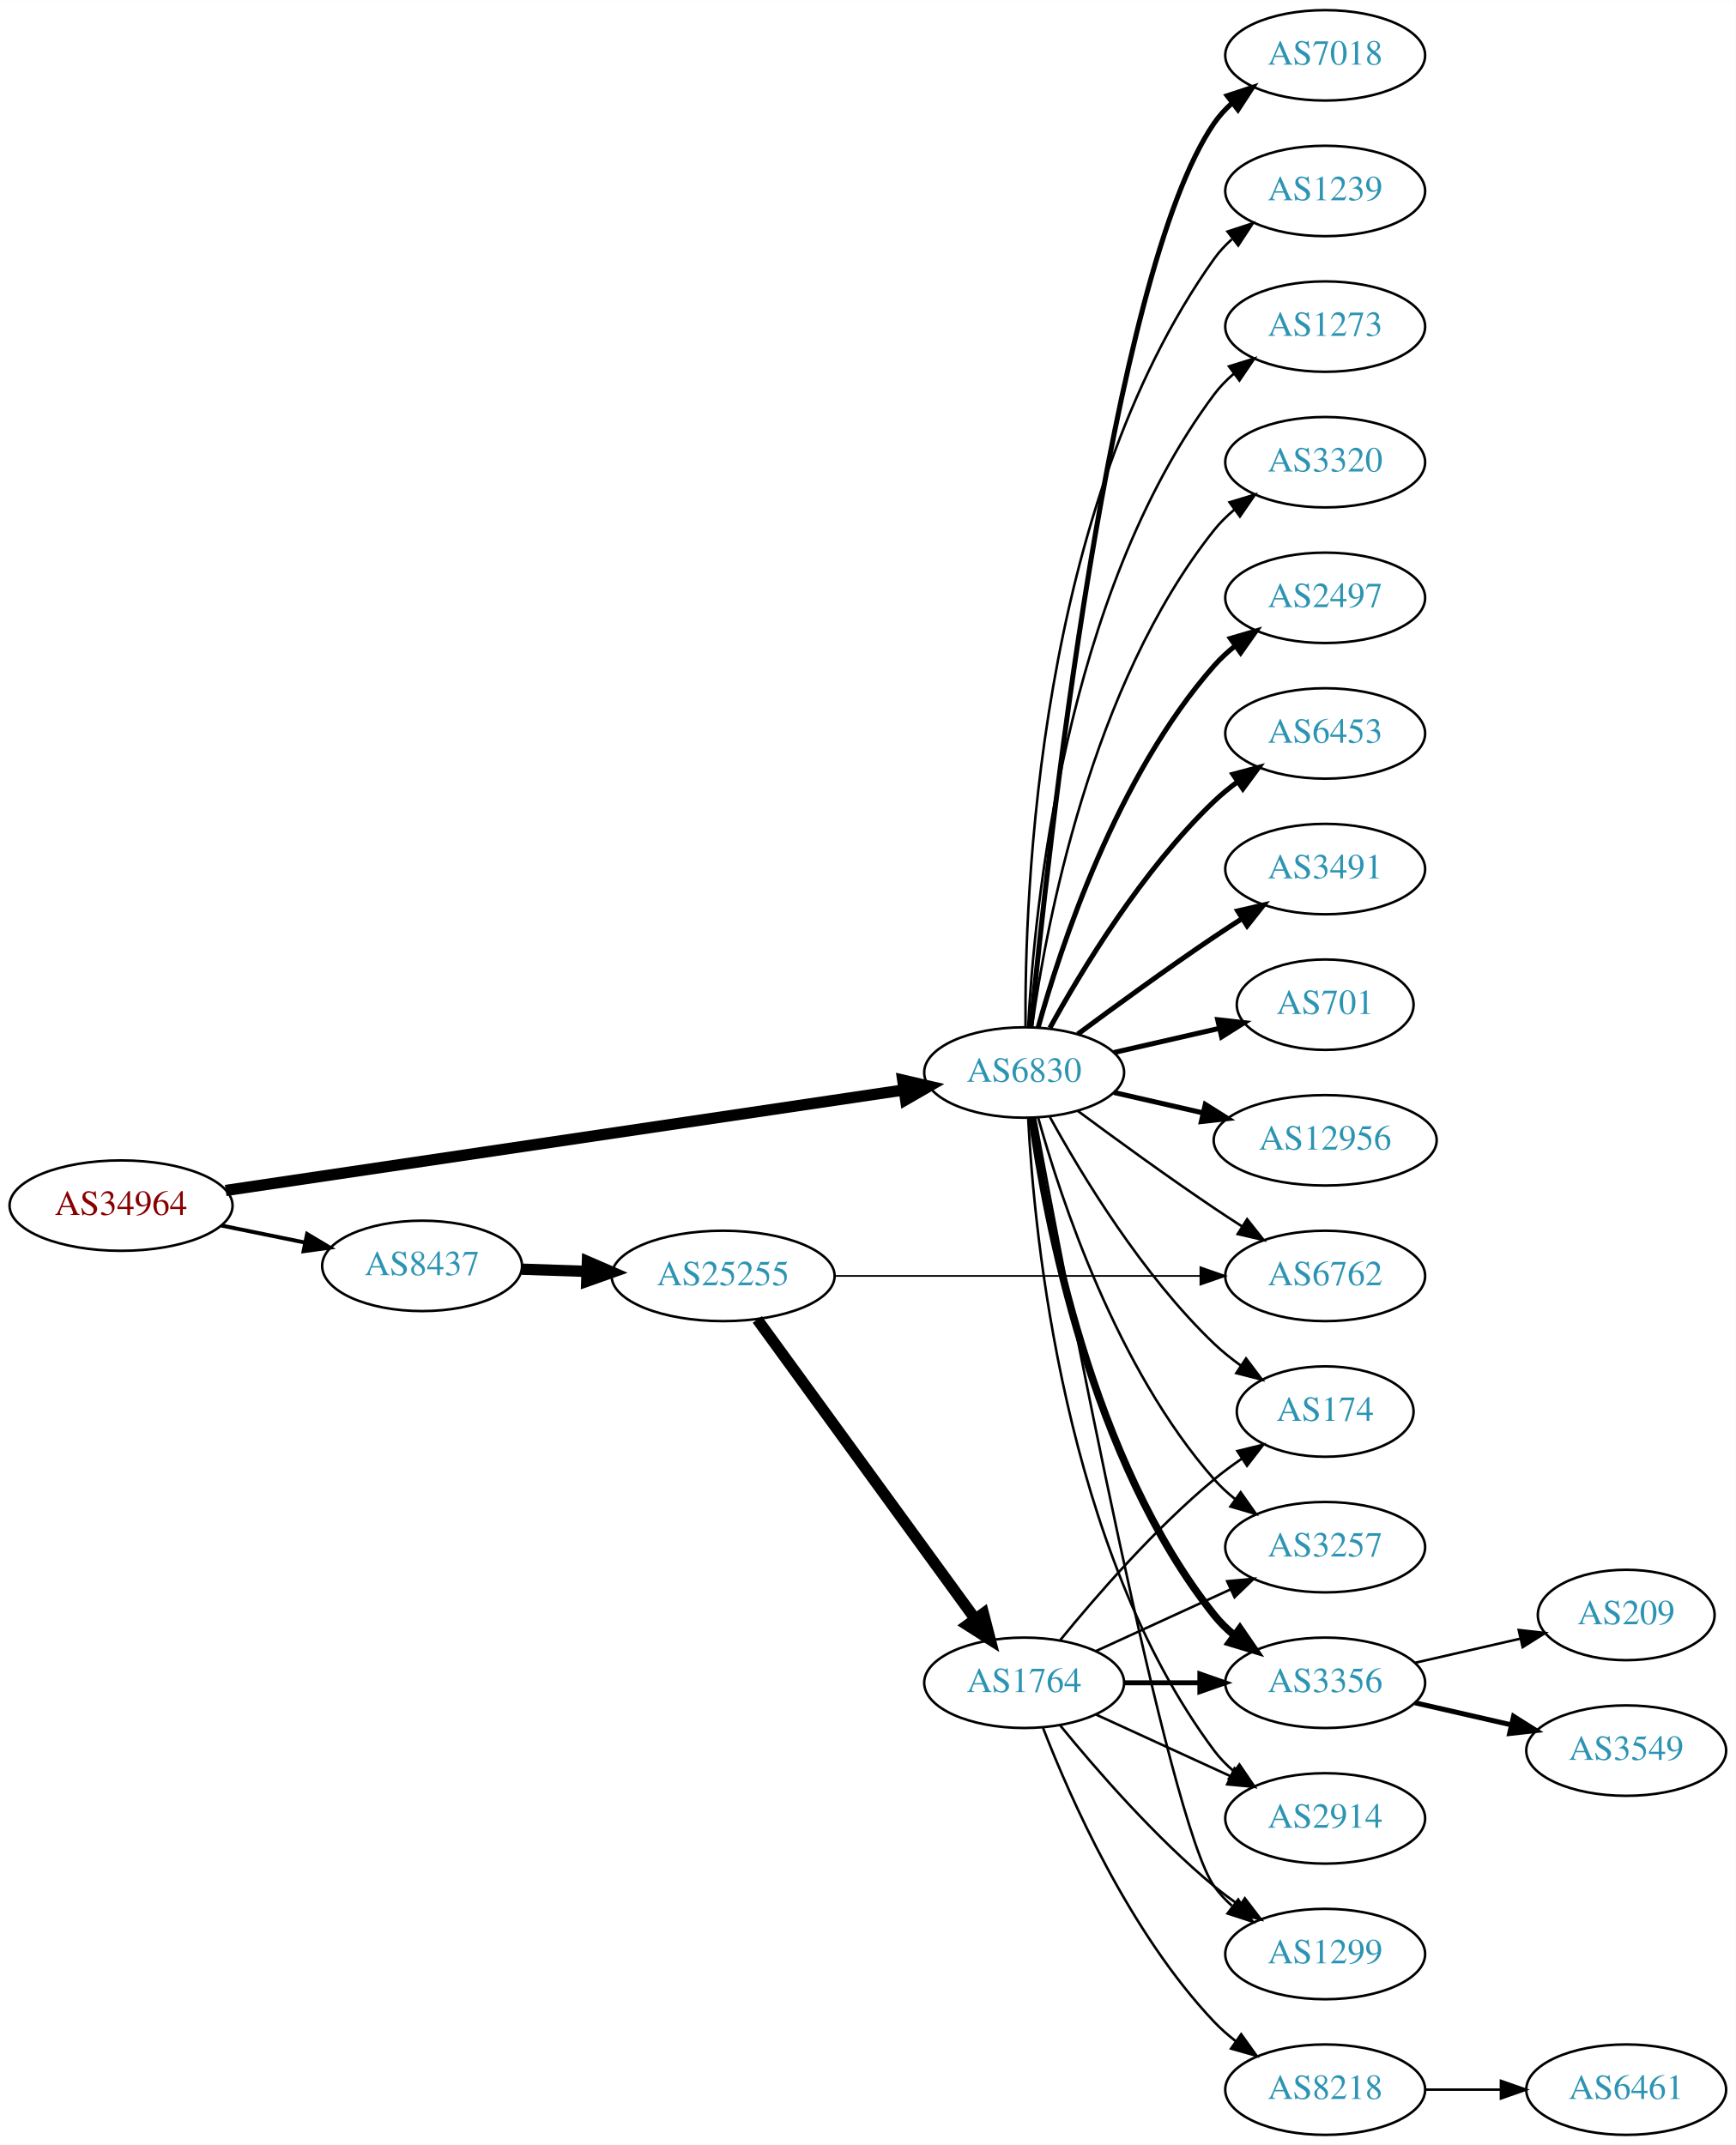
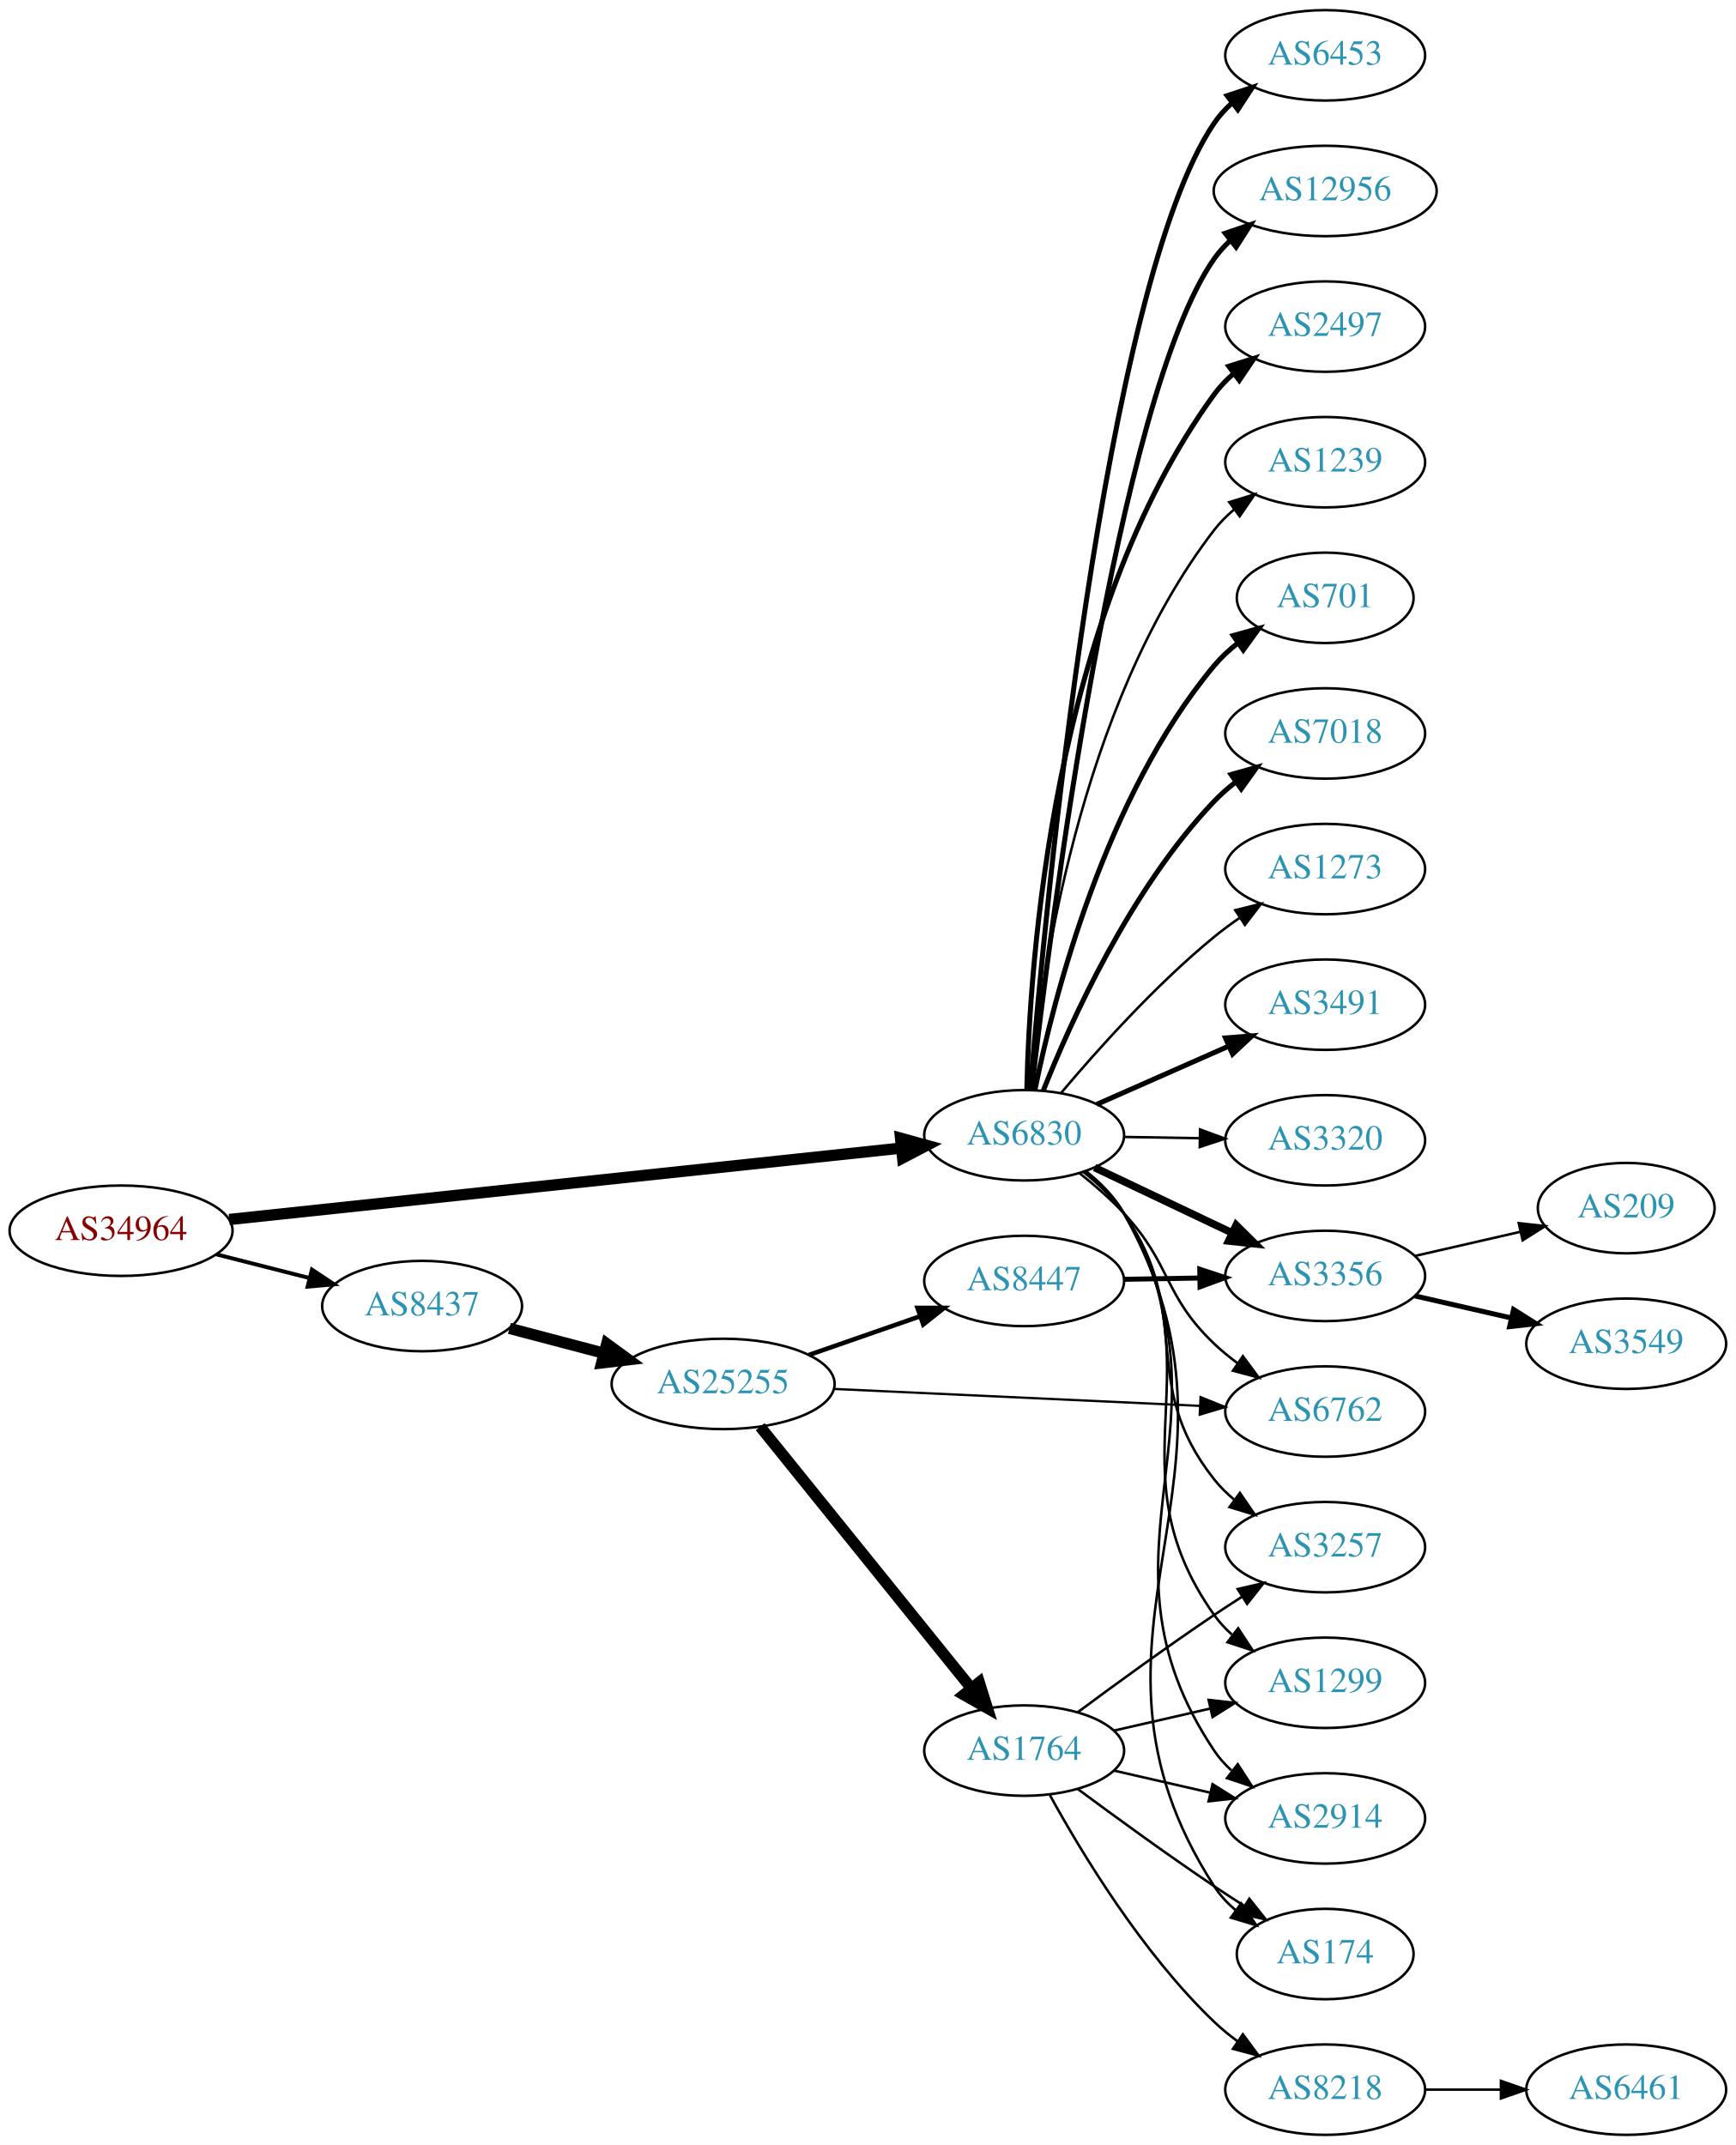
<svg xmlns="http://www.w3.org/2000/svg" xmlns:xlink="http://www.w3.org/1999/xlink" width="691pt" height="854pt" viewBox="0.00 0.00 691.06 854.00">
  <g id="graph0" class="graph" transform="scale(1 1) rotate(0) translate(4 850)">
    <polygon fill="white" stroke="none" points="-4,4 -4,-850 687.055,-850 687.055,4 -4,4" />
    <g id="node1" class="node">
      <g id="a_node1">
        <a xlink:href="/asn/34964" xlink:title="AS34964 ~ Ripe-NetWorks e.U. [AT]">
-           <ellipse fill="#ffffff" stroke="black" cx="44.196" cy="-370" rx="44.393" ry="18" />
-           <text text-anchor="middle" x="44.196" y="-366.3" font-family="Times,serif" font-size="14.00" fill="#880000">AS34964</text>
+           <ellipse fill="#ffffff" stroke="black" cx="44.196" cy="-360" rx="44.393" ry="18" />
+           <text text-anchor="middle" x="44.196" y="-356.3" font-family="Times,serif" font-size="14.00" fill="#880000">AS34964</text>
        </a>
      </g>
    </g>
    <g id="node2" class="node">
      <g id="a_node2">
        <a xlink:href="/asn/6830" xlink:title="AS6830 ~ LGI-UPC [AT]">
-           <ellipse fill="#ffffff" stroke="black" cx="403.724" cy="-423" rx="39.794" ry="18" />
-           <text text-anchor="middle" x="403.724" y="-419.3" font-family="Times,serif" font-size="14.00" fill="#2c94b3">AS6830</text>
+           <ellipse fill="#ffffff" stroke="black" cx="403.724" cy="-398" rx="39.794" ry="18" />
+           <text text-anchor="middle" x="403.724" y="-394.3" font-family="Times,serif" font-size="14.00" fill="#2c94b3">AS6830</text>
        </a>
      </g>
    </g>
    <g id="edge1" class="edge">
-       <path fill="none" stroke="black" stroke-width="4.5" d="M85.861,-376.028C152.673,-385.932 285.289,-405.591 355.911,-416.06" />
-       <polygon fill="black" stroke="black" stroke-width="4.5" points="355.396,-419.965 365.865,-417.536 356.551,-412.175 355.396,-419.965" />
+       <path fill="none" stroke="black" stroke-width="4.5" d="M87.26,-364.471C154.067,-371.571 284.055,-385.387 354.519,-392.877" />
+       <polygon fill="black" stroke="black" stroke-width="4.5" points="354.524,-396.837 364.884,-393.978 355.356,-389.006 354.524,-396.837" />
    </g>
    <g id="node3" class="node">
      <g id="a_node3">
        <a xlink:href="/asn/8437" xlink:title="AS8437 ~ Hutchison Drei Austria GmbH [AT]">
-           <ellipse fill="#ffffff" stroke="black" cx="164.039" cy="-346" rx="39.794" ry="18" />
-           <text text-anchor="middle" x="164.039" y="-342.3" font-family="Times,serif" font-size="14.00" fill="#2c94b3">AS8437</text>
+           <ellipse fill="#ffffff" stroke="black" cx="164.039" cy="-330" rx="39.794" ry="18" />
+           <text text-anchor="middle" x="164.039" y="-326.3" font-family="Times,serif" font-size="14.00" fill="#2c94b3">AS8437</text>
        </a>
      </g>
    </g>
    <g id="edge2" class="edge">
-       <path fill="none" stroke="black" stroke-width="1.565" d="M84.109,-362.075C94.785,-359.901 106.456,-357.524 117.47,-355.281" />
-       <polygon fill="black" stroke="black" stroke-width="1.565" points="118.252,-358.693 127.352,-353.268 116.855,-351.834 118.252,-358.693" />
+       <path fill="none" stroke="black" stroke-width="1.565" d="M82.159,-350.59C93.866,-347.61 106.922,-344.286 119.07,-341.193" />
+       <polygon fill="black" stroke="black" stroke-width="1.565" points="120.184,-344.521 129.012,-338.662 118.457,-337.738 120.184,-344.521" />
    </g>
    <g id="node4" class="node">
      <g id="a_node4">
-         <a xlink:href="/asn/3320" xlink:title="AS3320 ~ DTAG [DE]">
-           <ellipse fill="#ffffff" stroke="black" cx="523.566" cy="-666" rx="39.794" ry="18" />
-           <text text-anchor="middle" x="523.566" y="-662.3" font-family="Times,serif" font-size="14.00" fill="#2c94b3">AS3320</text>
+         <a xlink:href="/asn/3491" xlink:title="AS3491 ~ PCCW Global, Inc. [US]">
+           <ellipse fill="#ffffff" stroke="black" cx="523.566" cy="-450" rx="39.794" ry="18" />
+           <text text-anchor="middle" x="523.566" y="-446.3" font-family="Times,serif" font-size="14.00" fill="#2c94b3">AS3491</text>
        </a>
      </g>
    </g>
    <g id="edge3" class="edge">
-       <path fill="none" stroke="black" d="M406.863,-441.17C412.363,-480.974 430.189,-577.233 479.37,-639 481.711,-641.94 484.466,-644.649 487.432,-647.121" />
-       <polygon fill="black" stroke="black" points="485.497,-650.042 495.638,-653.11 489.624,-644.388 485.497,-650.042" />
+       <path fill="none" stroke="black" stroke-width="2" d="M432.651,-410.323C448.24,-417.202 467.876,-425.867 484.818,-433.343" />
+       <polygon fill="black" stroke="black" stroke-width="2" points="483.869,-436.75 494.431,-437.585 486.695,-430.346 483.869,-436.75" />
    </g>
    <g id="node5" class="node">
      <g id="a_node5">
-         <a xlink:href="/asn/2497" xlink:title="AS2497 ~ Internet Initiative Japan Inc. [JP]">
-           <ellipse fill="#ffffff" stroke="black" cx="523.566" cy="-612" rx="39.794" ry="18" />
-           <text text-anchor="middle" x="523.566" y="-608.3" font-family="Times,serif" font-size="14.00" fill="#2c94b3">AS2497</text>
+         <a xlink:href="/asn/3320" xlink:title="AS3320 ~ DTAG [DE]">
+           <ellipse fill="#ffffff" stroke="black" cx="523.566" cy="-396" rx="39.794" ry="18" />
+           <text text-anchor="middle" x="523.566" y="-392.3" font-family="Times,serif" font-size="14.00" fill="#2c94b3">AS3320</text>
        </a>
      </g>
    </g>
    <g id="edge4" class="edge">
-       <path fill="none" stroke="black" stroke-width="2" d="M409.297,-440.946C418.202,-472.995 440.487,-540.842 479.37,-585 481.854,-587.821 484.704,-590.449 487.729,-592.871" />
-       <polygon fill="black" stroke="black" stroke-width="2" points="485.847,-595.828 496.019,-598.791 489.915,-590.131 485.847,-595.828" />
+       <path fill="none" stroke="black" d="M443.636,-397.34C453.19,-397.177 463.539,-397.002 473.502,-396.833" />
+       <polygon fill="black" stroke="black" points="473.755,-400.329 483.695,-396.66 473.637,-393.33 473.755,-400.329" />
    </g>
    <g id="node6" class="node">
      <g id="a_node6">
        <a xlink:href="/asn/6453" xlink:title="AS6453 ~ TATA COMMUNICATIONS (AMERICA) INC [US]">
-           <ellipse fill="#ffffff" stroke="black" cx="523.566" cy="-558" rx="39.794" ry="18" />
-           <text text-anchor="middle" x="523.566" y="-554.3" font-family="Times,serif" font-size="14.00" fill="#2c94b3">AS6453</text>
+           <ellipse fill="#ffffff" stroke="black" cx="523.566" cy="-828" rx="39.794" ry="18" />
+           <text text-anchor="middle" x="523.566" y="-824.3" font-family="Times,serif" font-size="14.00" fill="#2c94b3">AS6453</text>
        </a>
      </g>
    </g>
    <g id="edge5" class="edge">
-       <path fill="none" stroke="black" stroke-width="2" d="M413.965,-440.713C426.51,-463.561 450.687,-503.611 479.37,-531 482.238,-533.739 485.427,-536.347 488.736,-538.785" />
-       <polygon fill="black" stroke="black" stroke-width="2" points="486.86,-541.742 497.096,-544.477 490.8,-535.956 486.86,-541.742" />
+       <path fill="none" stroke="black" stroke-width="2" d="M406.164,-416.304C411.962,-486.317 435.427,-736.444 479.37,-801 481.311,-803.851 483.663,-806.46 486.256,-808.835" />
+       <polygon fill="black" stroke="black" stroke-width="2" points="484.531,-811.925 494.587,-815.263 488.808,-806.383 484.531,-811.925" />
    </g>
    <g id="node7" class="node">
      <g id="a_node7">
-         <a xlink:href="/asn/3491" xlink:title="AS3491 ~ PCCW Global, Inc. [US]">
-           <ellipse fill="#ffffff" stroke="black" cx="523.566" cy="-504" rx="39.794" ry="18" />
-           <text text-anchor="middle" x="523.566" y="-500.3" font-family="Times,serif" font-size="14.00" fill="#2c94b3">AS3491</text>
+         <a xlink:href="/asn/12956" xlink:title="AS12956 ~ TELXIUS [ES]">
+           <ellipse fill="#ffffff" stroke="black" cx="523.566" cy="-774" rx="44.393" ry="18" />
+           <text text-anchor="middle" x="523.566" y="-770.3" font-family="Times,serif" font-size="14.00" fill="#2c94b3">AS12956</text>
        </a>
      </g>
    </g>
    <g id="edge6" class="edge">
-       <path fill="none" stroke="black" stroke-width="2" d="M425.054,-438.277C439.916,-449.304 460.661,-464.407 479.37,-477 482.919,-479.389 486.67,-481.839 490.418,-484.242" />
-       <polygon fill="black" stroke="black" stroke-width="2" points="488.744,-487.325 499.067,-489.712 492.486,-481.409 488.744,-487.325" />
+       <path fill="none" stroke="black" stroke-width="2" d="M406.706,-415.999C413.977,-479.464 440.779,-691.953 479.37,-747 481.249,-749.679 483.486,-752.148 485.94,-754.411" />
+       <polygon fill="black" stroke="black" stroke-width="2" points="483.781,-757.166 493.808,-760.589 488.104,-751.661 483.781,-757.166" />
    </g>
    <g id="node8" class="node">
      <g id="a_node8">
-         <a xlink:href="/asn/701" xlink:title="AS701 ~ UUNET [US]">
-           <ellipse fill="#ffffff" stroke="black" cx="523.566" cy="-450" rx="35.194" ry="18" />
-           <text text-anchor="middle" x="523.566" y="-446.3" font-family="Times,serif" font-size="14.00" fill="#2c94b3">AS701</text>
+         <a xlink:href="/asn/2497" xlink:title="AS2497 ~ Internet Initiative Japan Inc. [JP]">
+           <ellipse fill="#ffffff" stroke="black" cx="523.566" cy="-720" rx="39.794" ry="18" />
+           <text text-anchor="middle" x="523.566" y="-716.3" font-family="Times,serif" font-size="14.00" fill="#2c94b3">AS2497</text>
        </a>
      </g>
    </g>
    <g id="edge7" class="edge">
-       <path fill="none" stroke="black" stroke-width="2" d="M439.443,-430.955C452.536,-433.955 467.558,-437.396 481.199,-440.522" />
-       <polygon fill="black" stroke="black" stroke-width="2" points="480.777,-444.016 491.306,-442.838 482.34,-437.193 480.777,-444.016" />
+       <path fill="none" stroke="black" stroke-width="2" d="M404.792,-416.215C405.858,-465.627 414.788,-604.423 479.37,-693 481.585,-696.037 484.254,-698.81 487.167,-701.322" />
+       <polygon fill="black" stroke="black" stroke-width="2" points="485.186,-704.211 495.299,-707.368 489.362,-698.593 485.186,-704.211" />
    </g>
    <g id="node9" class="node">
      <g id="a_node9">
-         <a xlink:href="/asn/12956" xlink:title="AS12956 ~ TELXIUS [ES]">
-           <ellipse fill="#ffffff" stroke="black" cx="523.566" cy="-396" rx="44.393" ry="18" />
-           <text text-anchor="middle" x="523.566" y="-392.3" font-family="Times,serif" font-size="14.00" fill="#2c94b3">AS12956</text>
+         <a xlink:href="/asn/1239" xlink:title="AS1239 ~ Sprint [US]">
+           <ellipse fill="#ffffff" stroke="black" cx="523.566" cy="-666" rx="39.794" ry="18" />
+           <text text-anchor="middle" x="523.566" y="-662.3" font-family="Times,serif" font-size="14.00" fill="#2c94b3">AS1239</text>
        </a>
      </g>
    </g>
    <g id="edge8" class="edge">
-       <path fill="none" stroke="black" stroke-width="2" d="M439.443,-415.045C450.582,-412.493 463.117,-409.621 475.01,-406.896" />
-       <polygon fill="black" stroke="black" stroke-width="2" points="475.838,-410.297 484.804,-404.652 474.275,-403.474 475.838,-410.297" />
+       <path fill="none" stroke="black" d="M406.051,-415.97C410.043,-458.833 425.251,-568.727 479.37,-639 481.664,-641.978 484.386,-644.711 487.332,-647.199" />
+       <polygon fill="black" stroke="black" points="485.38,-650.108 495.51,-653.21 489.526,-644.468 485.38,-650.108" />
    </g>
    <g id="node10" class="node">
      <g id="a_node10">
-         <a xlink:href="/asn/7018" xlink:title="AS7018 ~ AT&amp;T Services, Inc. [US]">
-           <ellipse fill="#ffffff" stroke="black" cx="523.566" cy="-828" rx="39.794" ry="18" />
-           <text text-anchor="middle" x="523.566" y="-824.3" font-family="Times,serif" font-size="14.00" fill="#2c94b3">AS7018</text>
+         <a xlink:href="/asn/701" xlink:title="AS701 ~ UUNET [US]">
+           <ellipse fill="#ffffff" stroke="black" cx="523.566" cy="-612" rx="35.194" ry="18" />
+           <text text-anchor="middle" x="523.566" y="-608.3" font-family="Times,serif" font-size="14.00" fill="#2c94b3">AS701</text>
        </a>
      </g>
    </g>
    <g id="edge9" class="edge">
-       <path fill="none" stroke="black" stroke-width="2" d="M406.39,-441.084C412.839,-508.004 437.892,-740.832 479.37,-801 481.328,-803.84 483.692,-806.441 486.292,-808.81" />
-       <polygon fill="black" stroke="black" stroke-width="2" points="484.576,-811.905 494.635,-815.229 488.844,-806.357 484.576,-811.905" />
+       <path fill="none" stroke="black" stroke-width="2" d="M408.031,-416.158C415.337,-451.986 435.779,-532.823 479.37,-585 482.113,-588.283 485.362,-591.29 488.827,-594.007" />
+       <polygon fill="black" stroke="black" stroke-width="2" points="486.964,-596.974 497.17,-599.816 490.964,-591.229 486.964,-596.974" />
    </g>
    <g id="node11" class="node">
      <g id="a_node11">
-         <a xlink:href="/asn/1239" xlink:title="AS1239 ~ Sprint [US]">
-           <ellipse fill="#ffffff" stroke="black" cx="523.566" cy="-774" rx="39.794" ry="18" />
-           <text text-anchor="middle" x="523.566" y="-770.3" font-family="Times,serif" font-size="14.00" fill="#2c94b3">AS1239</text>
+         <a xlink:href="/asn/7018" xlink:title="AS7018 ~ AT&amp;T Services, Inc. [US]">
+           <ellipse fill="#ffffff" stroke="black" cx="523.566" cy="-558" rx="39.794" ry="18" />
+           <text text-anchor="middle" x="523.566" y="-554.3" font-family="Times,serif" font-size="14.00" fill="#2c94b3">AS7018</text>
        </a>
      </g>
    </g>
    <g id="edge10" class="edge">
-       <path fill="none" stroke="black" d="M404.272,-441.063C403.853,-493.503 409.007,-648.293 479.37,-747 481.372,-749.809 483.767,-752.388 486.388,-754.743" />
-       <polygon fill="black" stroke="black" points="484.692,-757.852 494.764,-761.139 488.941,-752.288 484.692,-757.852" />
+       <path fill="none" stroke="black" stroke-width="2" d="M411.313,-415.723C422.152,-443.04 445.925,-495.938 479.37,-531 481.965,-533.72 484.888,-536.281 487.96,-538.66" />
+       <polygon fill="black" stroke="black" stroke-width="2" points="486.117,-541.643 496.313,-544.521 490.138,-535.913 486.117,-541.643" />
    </g>
    <g id="node12" class="node">
      <g id="a_node12">
-         <a xlink:href="/asn/1273" xlink:title="AS1273 ~ Vodafone Group PLC [EU]">
-           <ellipse fill="#ffffff" stroke="black" cx="523.566" cy="-720" rx="39.794" ry="18" />
-           <text text-anchor="middle" x="523.566" y="-716.3" font-family="Times,serif" font-size="14.00" fill="#2c94b3">AS1273</text>
+         <a xlink:href="/asn/6762" xlink:title="AS6762 ~ TELECOM ITALIA SPARKLE S.p.A. [IT]">
+           <ellipse fill="#ffffff" stroke="black" cx="523.566" cy="-288" rx="39.794" ry="18" />
+           <text text-anchor="middle" x="523.566" y="-284.3" font-family="Times,serif" font-size="14.00" fill="#2c94b3">AS6762</text>
        </a>
      </g>
    </g>
    <g id="edge11" class="edge">
-       <path fill="none" stroke="black" d="M405.316,-441.023C407.692,-487.412 419.61,-612.893 479.37,-693 481.618,-696.013 484.309,-698.769 487.236,-701.272" />
-       <polygon fill="black" stroke="black" points="485.267,-704.169 495.388,-707.303 489.431,-698.542 485.267,-704.169" />
+       <path fill="none" stroke="black" d="M425.742,-382.944C431.749,-378.176 438.093,-372.663 443.37,-367 462.534,-346.436 459.033,-334.405 479.37,-315 482.24,-312.262 485.429,-309.655 488.739,-307.217" />
+       <polygon fill="black" stroke="black" points="490.802,-310.047 497.098,-301.526 486.862,-304.26 490.802,-310.047" />
    </g>
    <g id="node13" class="node">
      <g id="a_node13">
-         <a xlink:href="/asn/3356" xlink:title="AS3356 ~ Level 3 Parent, LLC [US]">
-           <ellipse fill="#ffffff" stroke="black" cx="523.566" cy="-180" rx="39.794" ry="18" />
-           <text text-anchor="middle" x="523.566" y="-176.3" font-family="Times,serif" font-size="14.00" fill="#2c94b3">AS3356</text>
+         <a xlink:href="/asn/1273" xlink:title="AS1273 ~ Vodafone Group PLC [EU]">
+           <ellipse fill="#ffffff" stroke="black" cx="523.566" cy="-504" rx="39.794" ry="18" />
+           <text text-anchor="middle" x="523.566" y="-500.3" font-family="Times,serif" font-size="14.00" fill="#2c94b3">AS1273</text>
        </a>
      </g>
    </g>
    <g id="edge12" class="edge">
-       <path fill="none" stroke="black" stroke-width="3" d="M406.863,-404.83C412.363,-365.026 430.189,-268.767 479.37,-207 481.711,-204.06 484.466,-201.351 487.432,-198.879" />
-       <polygon fill="black" stroke="black" stroke-width="3" points="489.624,-201.612 495.638,-192.89 485.497,-195.958 489.624,-201.612" />
+       <path fill="none" stroke="black" d="M418.488,-414.926C432.693,-431.794 456.012,-457.871 479.37,-477 482.603,-479.648 486.114,-482.238 489.691,-484.701" />
+       <polygon fill="black" stroke="black" points="487.773,-487.629 498.054,-490.187 491.612,-481.776 487.773,-487.629" />
    </g>
    <g id="node14" class="node">
      <g id="a_node14">
-         <a xlink:href="/asn/6762" xlink:title="AS6762 ~ TELECOM ITALIA SPARKLE S.p.A. [IT]">
+         <a xlink:href="/asn/3356" xlink:title="AS3356 ~ Level 3 Parent, LLC [US]">
          <ellipse fill="#ffffff" stroke="black" cx="523.566" cy="-342" rx="39.794" ry="18" />
-           <text text-anchor="middle" x="523.566" y="-338.3" font-family="Times,serif" font-size="14.00" fill="#2c94b3">AS6762</text>
+           <text text-anchor="middle" x="523.566" y="-338.3" font-family="Times,serif" font-size="14.00" fill="#2c94b3">AS3356</text>
        </a>
      </g>
    </g>
    <g id="edge13" class="edge">
-       <path fill="none" stroke="black" d="M425.054,-407.723C439.916,-396.696 460.661,-381.593 479.37,-369 482.919,-366.611 486.67,-364.161 490.418,-361.758" />
-       <polygon fill="black" stroke="black" points="492.486,-364.591 499.067,-356.288 488.744,-358.675 492.486,-364.591" />
+       <path fill="none" stroke="black" stroke-width="3" d="M431.759,-385.152C447.927,-377.469 468.679,-367.608 486.263,-359.252" />
+       <polygon fill="black" stroke="black" stroke-width="3" points="488.127,-362.241 495.657,-354.788 485.122,-355.919 488.127,-362.241" />
    </g>
    <g id="node15" class="node">
      <g id="a_node15">
+         <a xlink:href="/asn/1299" xlink:title="AS1299 ~ Telia Carrier [EU]">
+           <ellipse fill="#ffffff" stroke="black" cx="523.566" cy="-180" rx="39.794" ry="18" />
+           <text text-anchor="middle" x="523.566" y="-176.3" font-family="Times,serif" font-size="14.00" fill="#2c94b3">AS1299</text>
+         </a>
+       </g>
+     </g>
+     <g id="edge14" class="edge">
+       <path fill="none" stroke="black" d="M428.035,-383.446C433.807,-378.832 439.453,-373.275 443.37,-367 481.966,-305.168 437.213,-266.461 479.37,-207 481.365,-204.186 483.755,-201.603 486.372,-199.246" />
+       <polygon fill="black" stroke="black" points="488.925,-201.7 494.743,-192.846 484.673,-196.139 488.925,-201.7" />
+     </g>
+     <g id="node16" class="node">
+       <g id="a_node16">
        <a xlink:href="/asn/2914" xlink:title="AS2914 ~ NTT America, Inc. [US]">
          <ellipse fill="#ffffff" stroke="black" cx="523.566" cy="-126" rx="39.794" ry="18" />
          <text text-anchor="middle" x="523.566" y="-122.3" font-family="Times,serif" font-size="14.00" fill="#2c94b3">AS2914</text>
        </a>
      </g>
    </g>
-     <g id="edge14" class="edge">
-       <path fill="none" stroke="black" d="M405.316,-404.977C407.692,-358.588 419.61,-233.107 479.37,-153 481.618,-149.987 484.309,-147.231 487.236,-144.728" />
-       <polygon fill="black" stroke="black" points="489.431,-147.458 495.388,-138.697 485.267,-141.831 489.431,-147.458" />
-     </g>
-     <g id="node16" class="node">
-       <g id="a_node16">
-         <a xlink:href="/asn/1299" xlink:title="AS1299 ~ Telia Carrier [EU]">
-           <ellipse fill="#ffffff" stroke="black" cx="523.566" cy="-72" rx="39.794" ry="18" />
-           <text text-anchor="middle" x="523.566" y="-68.3" font-family="Times,serif" font-size="14.00" fill="#2c94b3">AS1299</text>
-         </a>
-       </g>
-     </g>
    <g id="edge15" class="edge">
-       <path fill="none" stroke="black" d="M408.045,-404.954C420.008,-340.562 461.151,-124.558 479.37,-99 481.372,-96.192 483.767,-93.612 486.388,-91.257" />
-       <polygon fill="black" stroke="black" points="488.941,-93.712 494.764,-84.861 484.692,-88.148 488.941,-93.712" />
+       <path fill="none" stroke="black" d="M428.263,-383.585C434.036,-378.971 439.626,-373.38 443.37,-367 492.186,-283.819 425.758,-233.174 479.37,-153 481.287,-150.133 483.623,-147.513 486.205,-145.131" />
+       <polygon fill="black" stroke="black" points="488.756,-147.582 494.518,-138.691 484.469,-142.048 488.756,-147.582" />
    </g>
    <g id="node17" class="node">
      <g id="a_node17">
        <a xlink:href="/asn/174" xlink:title="AS174 ~ Cogent Communications [US]">
-           <ellipse fill="#ffffff" stroke="black" cx="523.566" cy="-288" rx="35.194" ry="18" />
-           <text text-anchor="middle" x="523.566" y="-284.3" font-family="Times,serif" font-size="14.00" fill="#2c94b3">AS174</text>
+           <ellipse fill="#ffffff" stroke="black" cx="523.566" cy="-72" rx="35.194" ry="18" />
+           <text text-anchor="middle" x="523.566" y="-68.3" font-family="Times,serif" font-size="14.00" fill="#2c94b3">AS174</text>
        </a>
      </g>
    </g>
    <g id="edge16" class="edge">
-       <path fill="none" stroke="black" d="M413.965,-405.287C426.51,-382.439 450.687,-342.389 479.37,-315 482.624,-311.893 486.291,-308.954 490.078,-306.24" />
-       <polygon fill="black" stroke="black" points="492.055,-309.128 498.446,-300.678 488.18,-303.299 492.055,-309.128" />
+       <path fill="none" stroke="black" d="M428.404,-383.666C434.177,-379.053 439.732,-373.441 443.37,-367 502.474,-262.357 414.229,-199.996 479.37,-99 481.689,-95.405 484.674,-92.204 487.991,-89.377" />
+       <polygon fill="black" stroke="black" points="490.128,-92.151 496.173,-83.451 486.021,-86.482 490.128,-92.151" />
    </g>
    <g id="node18" class="node">
      <g id="a_node18">
        <a xlink:href="/asn/3257" xlink:title="AS3257 ~ GTT [DE]">
          <ellipse fill="#ffffff" stroke="black" cx="523.566" cy="-234" rx="39.794" ry="18" />
          <text text-anchor="middle" x="523.566" y="-230.3" font-family="Times,serif" font-size="14.00" fill="#2c94b3">AS3257</text>
        </a>
      </g>
    </g>
    <g id="edge17" class="edge">
-       <path fill="none" stroke="black" d="M409.297,-405.054C418.202,-373.005 440.487,-305.158 479.37,-261 481.854,-258.179 484.704,-255.551 487.729,-253.129" />
-       <polygon fill="black" stroke="black" points="489.915,-255.869 496.019,-247.209 485.847,-250.172 489.915,-255.869" />
+       <path fill="none" stroke="black" d="M427.199,-383.48C433.104,-378.8 439.027,-373.199 443.37,-367 471.916,-326.25 448.482,-300.005 479.37,-261 481.704,-258.053 484.453,-255.341 487.415,-252.866" />
+       <polygon fill="black" stroke="black" points="489.608,-255.599 495.617,-246.873 485.478,-249.947 489.608,-255.599" />
    </g>
    <g id="node19" class="node">
      <g id="a_node19">
        <a xlink:href="/asn/25255" xlink:title="AS25255 ~ ==&gt; TELE2 AUSTRIA &lt;== [AT]">
-           <ellipse fill="#ffffff" stroke="black" cx="283.881" cy="-342" rx="44.393" ry="18" />
-           <text text-anchor="middle" x="283.881" y="-338.3" font-family="Times,serif" font-size="14.00" fill="#2c94b3">AS25255</text>
+           <ellipse fill="#ffffff" stroke="black" cx="283.881" cy="-299" rx="44.393" ry="18" />
+           <text text-anchor="middle" x="283.881" y="-295.3" font-family="Times,serif" font-size="14.00" fill="#2c94b3">AS25255</text>
        </a>
      </g>
    </g>
    <g id="edge18" class="edge">
-       <path fill="none" stroke="black" stroke-width="4.5" d="M203.625,-344.69C211.923,-344.409 220.835,-344.106 229.58,-343.809" />
-       <polygon fill="black" stroke="black" stroke-width="4.5" points="229.862,-347.74 239.722,-343.465 229.594,-339.869 229.862,-347.74" />
-     </g>
-     <g id="node22" class="node">
-       <g id="a_node22">
-         <a xlink:href="/asn/3549" xlink:title="AS3549 ~ Level 3 Parent, LLC [US]">
-           <ellipse fill="#ffffff" stroke="black" cx="643.409" cy="-153" rx="39.794" ry="18" />
-           <text text-anchor="middle" x="643.409" y="-149.3" font-family="Times,serif" font-size="14.00" fill="#2c94b3">AS3549</text>
-         </a>
-       </g>
-     </g>
-     <g id="edge27" class="edge">
-       <path fill="none" stroke="black" stroke-width="2" d="M559.286,-172.045C571.285,-169.296 584.906,-166.175 597.599,-163.267" />
-       <polygon fill="black" stroke="black" stroke-width="2" points="598.565,-166.636 607.531,-160.991 597.001,-159.813 598.565,-166.636" />
+       <path fill="none" stroke="black" stroke-width="4.5" d="M198.808,-321.117C210.507,-318.039 223.835,-314.533 236.376,-311.234" />
+       <polygon fill="black" stroke="black" stroke-width="4.5" points="237.55,-314.996 246.22,-308.644 235.547,-307.38 237.55,-314.996" />
    </g>
    <g id="node23" class="node">
      <g id="a_node23">
+         <a xlink:href="/asn/3549" xlink:title="AS3549 ~ Level 3 Parent, LLC [US]">
+           <ellipse fill="#ffffff" stroke="black" cx="643.409" cy="-315" rx="39.794" ry="18" />
+           <text text-anchor="middle" x="643.409" y="-311.3" font-family="Times,serif" font-size="14.00" fill="#2c94b3">AS3549</text>
+         </a>
+       </g>
+     </g>
+     <g id="edge28" class="edge">
+       <path fill="none" stroke="black" stroke-width="2" d="M559.286,-334.045C571.285,-331.296 584.906,-328.175 597.599,-325.267" />
+       <polygon fill="black" stroke="black" stroke-width="2" points="598.565,-328.636 607.531,-322.991 597.001,-321.813 598.565,-328.636" />
+     </g>
+     <g id="node24" class="node">
+       <g id="a_node24">
        <a xlink:href="/asn/209" xlink:title="AS209 ~ CenturyLink Communications, LLC [US]">
-           <ellipse fill="#ffffff" stroke="black" cx="643.409" cy="-207" rx="35.194" ry="18" />
-           <text text-anchor="middle" x="643.409" y="-203.3" font-family="Times,serif" font-size="14.00" fill="#2c94b3">AS209</text>
-         </a>
-       </g>
-     </g>
-     <g id="edge28" class="edge">
-       <path fill="none" stroke="black" d="M559.286,-187.955C572.378,-190.955 587.4,-194.396 601.041,-197.522" />
-       <polygon fill="black" stroke="black" points="600.619,-201.016 611.148,-199.838 602.183,-194.193 600.619,-201.016" />
-     </g>
-     <g id="edge20" class="edge">
-       <path fill="none" stroke="black" stroke-width="0.643" d="M328.2,-342C369.268,-342 430.882,-342 473.689,-342" />
-       <polygon fill="black" stroke="black" stroke-width="0.643" points="473.872,-345.5 483.872,-342 473.872,-338.5 473.872,-345.5" />
+           <ellipse fill="#ffffff" stroke="black" cx="643.409" cy="-369" rx="35.194" ry="18" />
+           <text text-anchor="middle" x="643.409" y="-365.3" font-family="Times,serif" font-size="14.00" fill="#2c94b3">AS209</text>
+         </a>
+       </g>
+     </g>
+     <g id="edge29" class="edge">
+       <path fill="none" stroke="black" d="M559.286,-349.955C572.378,-352.955 587.4,-356.396 601.041,-359.522" />
+       <polygon fill="black" stroke="black" points="600.619,-363.016 611.148,-361.838 602.183,-356.193 600.619,-363.016" />
+     </g>
+     <g id="edge19" class="edge">
+       <path fill="none" stroke="black" stroke-width="0.9" d="M327.924,-297.008C368.955,-295.109 430.676,-292.253 473.574,-290.267" />
+       <polygon fill="black" stroke="black" stroke-width="0.9" points="473.951,-293.754 483.779,-289.795 473.628,-286.761 473.951,-293.754" />
    </g>
    <g id="node20" class="node">
      <g id="a_node20">
        <a xlink:href="/asn/1764" xlink:title="AS1764 ~ NEXTLAYER-AS [AT]">
-           <ellipse fill="#ffffff" stroke="black" cx="403.724" cy="-180" rx="39.794" ry="18" />
-           <text text-anchor="middle" x="403.724" y="-176.3" font-family="Times,serif" font-size="14.00" fill="#2c94b3">AS1764</text>
-         </a>
-       </g>
-     </g>
-     <g id="edge19" class="edge">
-       <path fill="none" stroke="black" stroke-width="4.5" d="M297.492,-324.663C318.313,-296.04 359.975,-238.767 384.164,-205.514" />
-       <polygon fill="black" stroke="black" stroke-width="4.5" points="387.505,-207.615 390.203,-197.212 381.136,-202.983 387.505,-207.615" />
-     </g>
-     <g id="edge24" class="edge">
-       <path fill="none" stroke="black" stroke-width="2" d="M443.636,-180C453.19,-180 463.539,-180 473.502,-180" />
-       <polygon fill="black" stroke="black" stroke-width="2" points="473.695,-183.5 483.695,-180 473.694,-176.5 473.695,-183.5" />
-     </g>
-     <g id="edge26" class="edge">
-       <path fill="none" stroke="black" d="M432.353,-167.339C448.31,-160.027 468.58,-150.739 485.863,-142.819" />
-       <polygon fill="black" stroke="black" points="487.478,-145.929 495.111,-138.581 484.562,-139.565 487.478,-145.929" />
-     </g>
-     <g id="edge21" class="edge">
-       <path fill="none" stroke="black" d="M418.143,-162.935C432.257,-145.625 455.672,-118.655 479.37,-99 482.587,-96.332 486.087,-93.73 489.658,-91.259" />
-       <polygon fill="black" stroke="black" points="491.581,-94.183 498.014,-85.764 487.735,-88.334 491.581,-94.183" />
-     </g>
-     <g id="edge23" class="edge">
-       <path fill="none" stroke="black" d="M418.143,-197.065C432.257,-214.375 455.672,-241.345 479.37,-261 482.833,-263.872 486.626,-266.669 490.48,-269.308" />
-       <polygon fill="black" stroke="black" points="488.623,-272.275 498.913,-274.797 492.442,-266.408 488.623,-272.275" />
-     </g>
-     <g id="edge22" class="edge">
-       <path fill="none" stroke="black" d="M432.353,-192.661C448.31,-199.973 468.58,-209.261 485.863,-217.181" />
-       <polygon fill="black" stroke="black" points="484.562,-220.435 495.111,-221.419 487.478,-214.071 484.562,-220.435" />
+           <ellipse fill="#ffffff" stroke="black" cx="403.724" cy="-153" rx="39.794" ry="18" />
+           <text text-anchor="middle" x="403.724" y="-149.3" font-family="Times,serif" font-size="14.00" fill="#2c94b3">AS1764</text>
+         </a>
+       </g>
+     </g>
+     <g id="edge20" class="edge">
+       <path fill="none" stroke="black" stroke-width="4.5" d="M298.63,-281.966C319.386,-256.251 358.831,-207.381 382.755,-177.74" />
+       <polygon fill="black" stroke="black" stroke-width="4.5" points="385.846,-180.18 389.063,-169.925 379.718,-175.234 385.846,-180.18" />
    </g>
    <g id="node21" class="node">
      <g id="a_node21">
+         <a xlink:href="/asn/8447" xlink:title="AS8447 ~ A1 Telekom Austria AG [AT]">
+           <ellipse fill="#ffffff" stroke="black" cx="403.724" cy="-340" rx="39.794" ry="18" />
+           <text text-anchor="middle" x="403.724" y="-336.3" font-family="Times,serif" font-size="14.00" fill="#2c94b3">AS8447</text>
+         </a>
+       </g>
+     </g>
+     <g id="edge21" class="edge">
+       <path fill="none" stroke="black" stroke-width="1.8" d="M318.021,-310.53C331.738,-315.302 347.777,-320.883 362.187,-325.896" />
+       <polygon fill="black" stroke="black" stroke-width="1.8" points="361.259,-329.279 371.853,-329.26 363.559,-322.668 361.259,-329.279" />
+     </g>
+     <g id="edge23" class="edge">
+       <path fill="none" stroke="black" d="M439.443,-160.955C451.443,-163.704 465.064,-166.825 477.756,-169.733" />
+       <polygon fill="black" stroke="black" points="477.159,-173.187 487.688,-172.009 478.722,-166.364 477.159,-173.187" />
+     </g>
+     <g id="edge26" class="edge">
+       <path fill="none" stroke="black" d="M439.443,-145.045C451.443,-142.296 465.064,-139.175 477.756,-136.267" />
+       <polygon fill="black" stroke="black" points="478.722,-139.636 487.688,-133.991 477.159,-132.813 478.722,-139.636" />
+     </g>
+     <g id="edge25" class="edge">
+       <path fill="none" stroke="black" d="M425.054,-137.723C439.916,-126.696 460.661,-111.593 479.37,-99 483.188,-96.43 487.238,-93.79 491.268,-91.214" />
+       <polygon fill="black" stroke="black" points="493.372,-94.025 499.962,-85.729 489.637,-88.105 493.372,-94.025" />
+     </g>
+     <g id="edge22" class="edge">
+       <path fill="none" stroke="black" d="M425.054,-168.277C439.916,-179.304 460.661,-194.407 479.37,-207 482.919,-209.389 486.67,-211.839 490.418,-214.242" />
+       <polygon fill="black" stroke="black" points="488.744,-217.325 499.067,-219.712 492.486,-211.409 488.744,-217.325" />
+     </g>
+     <g id="node22" class="node">
+       <g id="a_node22">
        <a xlink:href="/asn/8218" xlink:title="AS8218 ~ legacy Neotelecoms [FR]">
          <ellipse fill="#ffffff" stroke="black" cx="523.566" cy="-18" rx="39.794" ry="18" />
          <text text-anchor="middle" x="523.566" y="-14.3" font-family="Times,serif" font-size="14.00" fill="#2c94b3">AS8218</text>
        </a>
      </g>
    </g>
-     <g id="edge25" class="edge">
-       <path fill="none" stroke="black" d="M411.247,-162.006C421.997,-134.272 445.655,-80.571 479.37,-45 481.956,-42.272 484.874,-39.706 487.942,-37.323" />
-       <polygon fill="black" stroke="black" points="490.12,-40.069 496.29,-31.457 486.096,-34.342 490.12,-40.069" />
-     </g>
-     <g id="node24" class="node">
-       <g id="a_node24">
+     <g id="edge24" class="edge">
+       <path fill="none" stroke="black" d="M413.965,-135.287C426.51,-112.439 450.687,-72.389 479.37,-45 482.238,-42.261 485.427,-39.653 488.736,-37.215" />
+       <polygon fill="black" stroke="black" points="490.8,-40.044 497.096,-31.523 486.86,-34.258 490.8,-40.044" />
+     </g>
+     <g id="edge27" class="edge">
+       <path fill="none" stroke="black" stroke-width="2" d="M443.636,-340.66C453.19,-340.823 463.539,-340.998 473.502,-341.167" />
+       <polygon fill="black" stroke="black" stroke-width="2" points="473.637,-344.67 483.695,-341.34 473.755,-337.671 473.637,-344.67" />
+     </g>
+     <g id="node25" class="node">
+       <g id="a_node25">
        <a xlink:href="/asn/6461" xlink:title="AS6461 ~ Zayo Bandwidth [US]">
          <ellipse fill="#ffffff" stroke="black" cx="643.409" cy="-18" rx="39.794" ry="18" />
          <text text-anchor="middle" x="643.409" y="-14.3" font-family="Times,serif" font-size="14.00" fill="#2c94b3">AS6461</text>
        </a>
      </g>
    </g>
-     <g id="edge29" class="edge">
+     <g id="edge30" class="edge">
      <path fill="none" stroke="black" d="M563.479,-18C573.032,-18 583.382,-18 593.345,-18" />
      <polygon fill="black" stroke="black" points="593.537,-21.5 603.537,-18 593.537,-14.5 593.537,-21.5" />
    </g>
  </g>
</svg>
